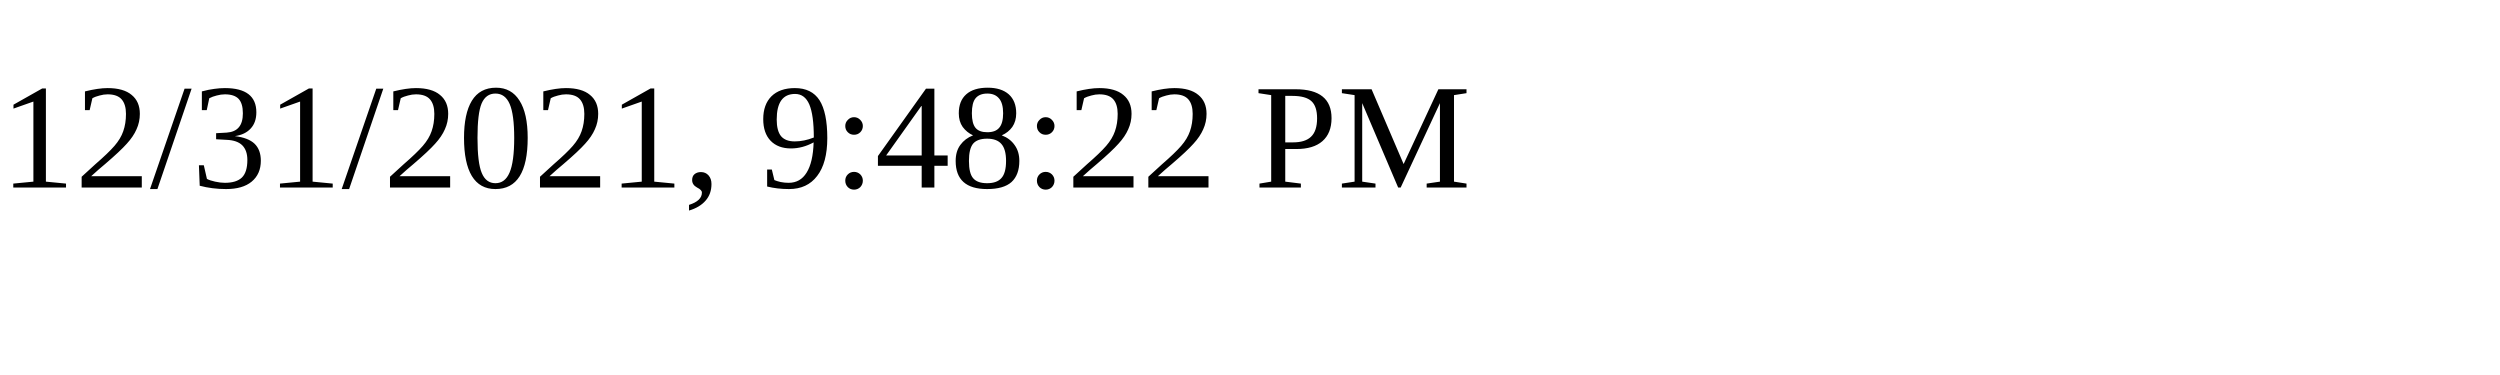
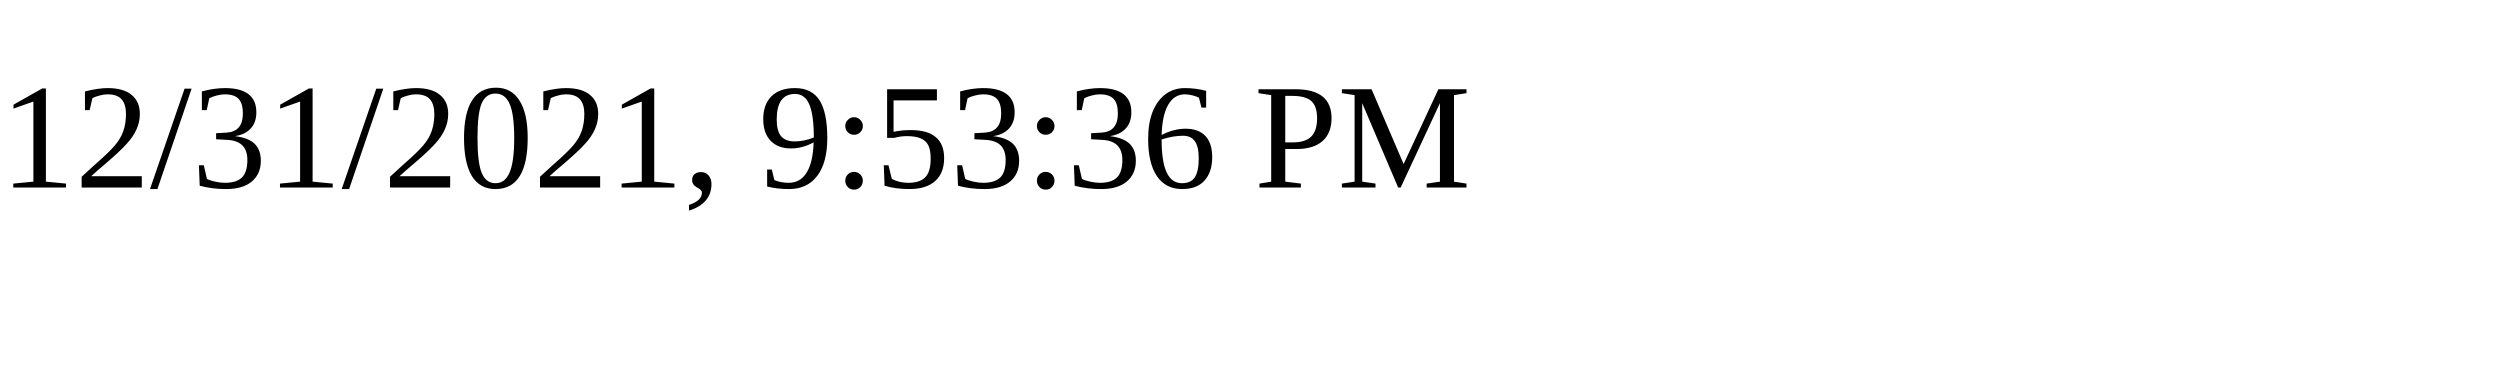
<svg xmlns="http://www.w3.org/2000/svg" height="30" width="200">
-   <text x="0" y="15">12/31/2021, 9:48:22 PM</text>
+   <text x="0" y="15">12/31/2021, 9:53:36 PM</text>
</svg>
